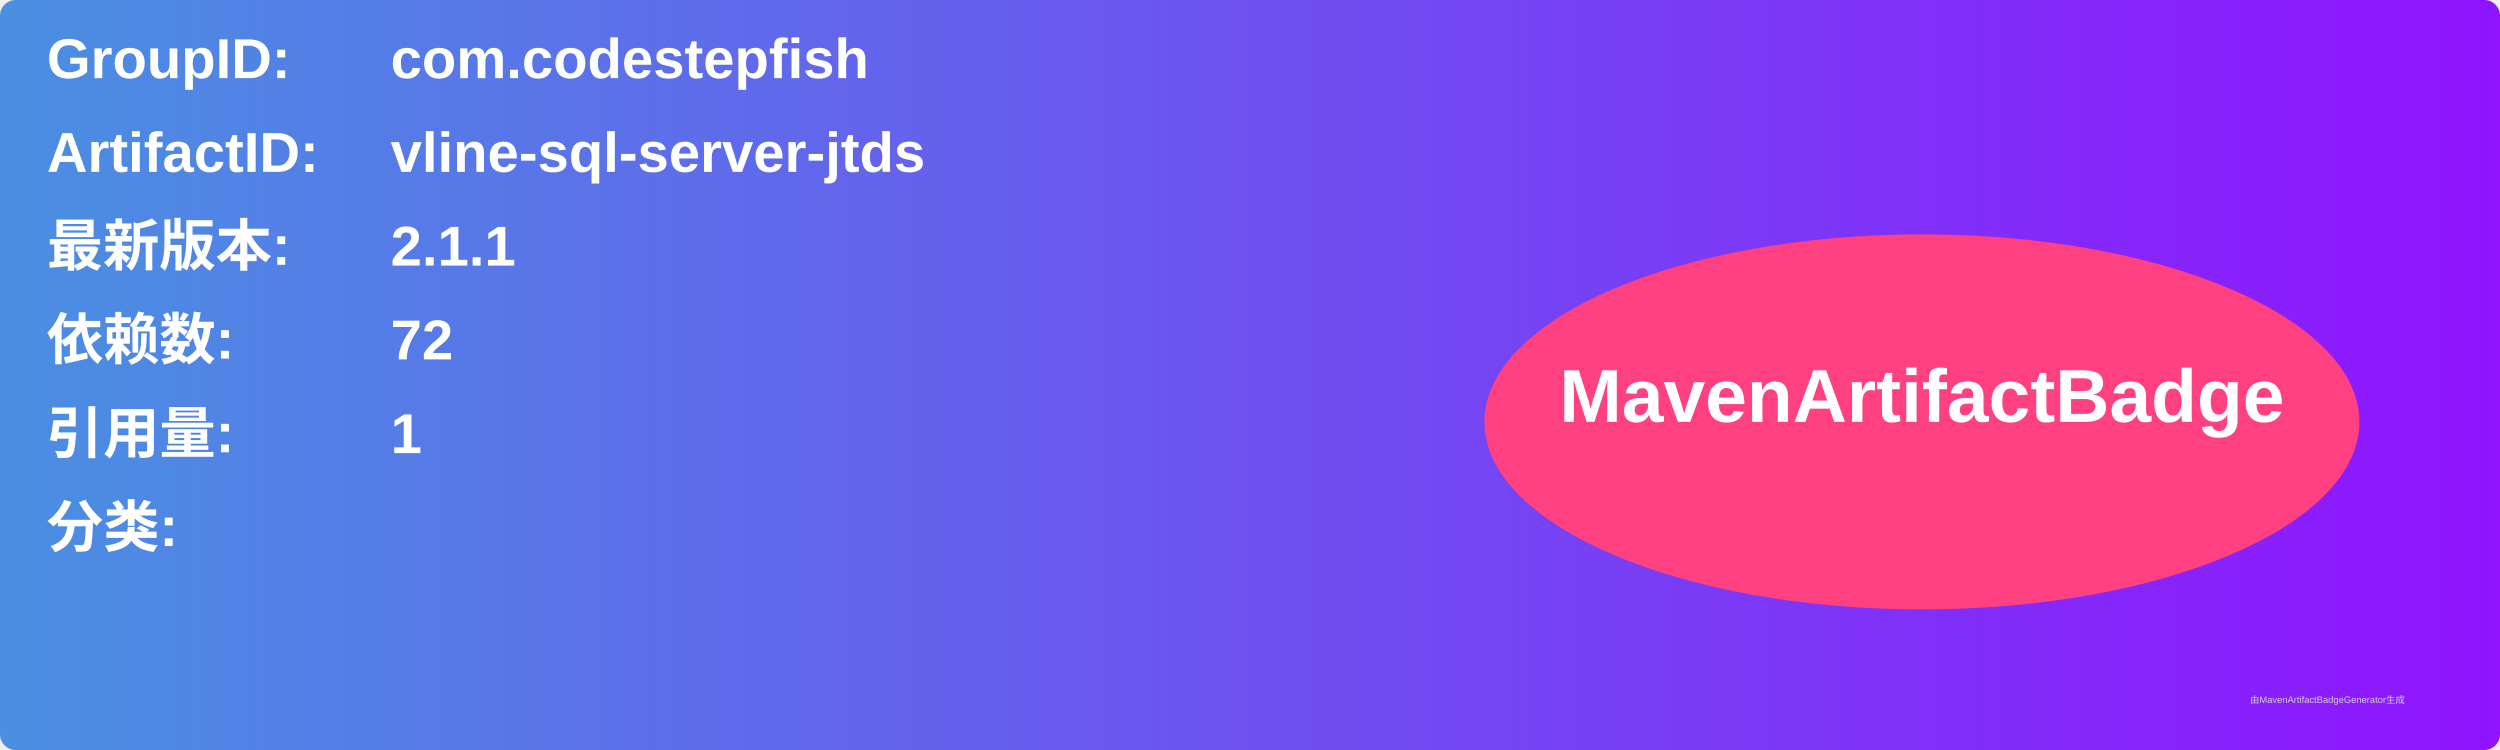
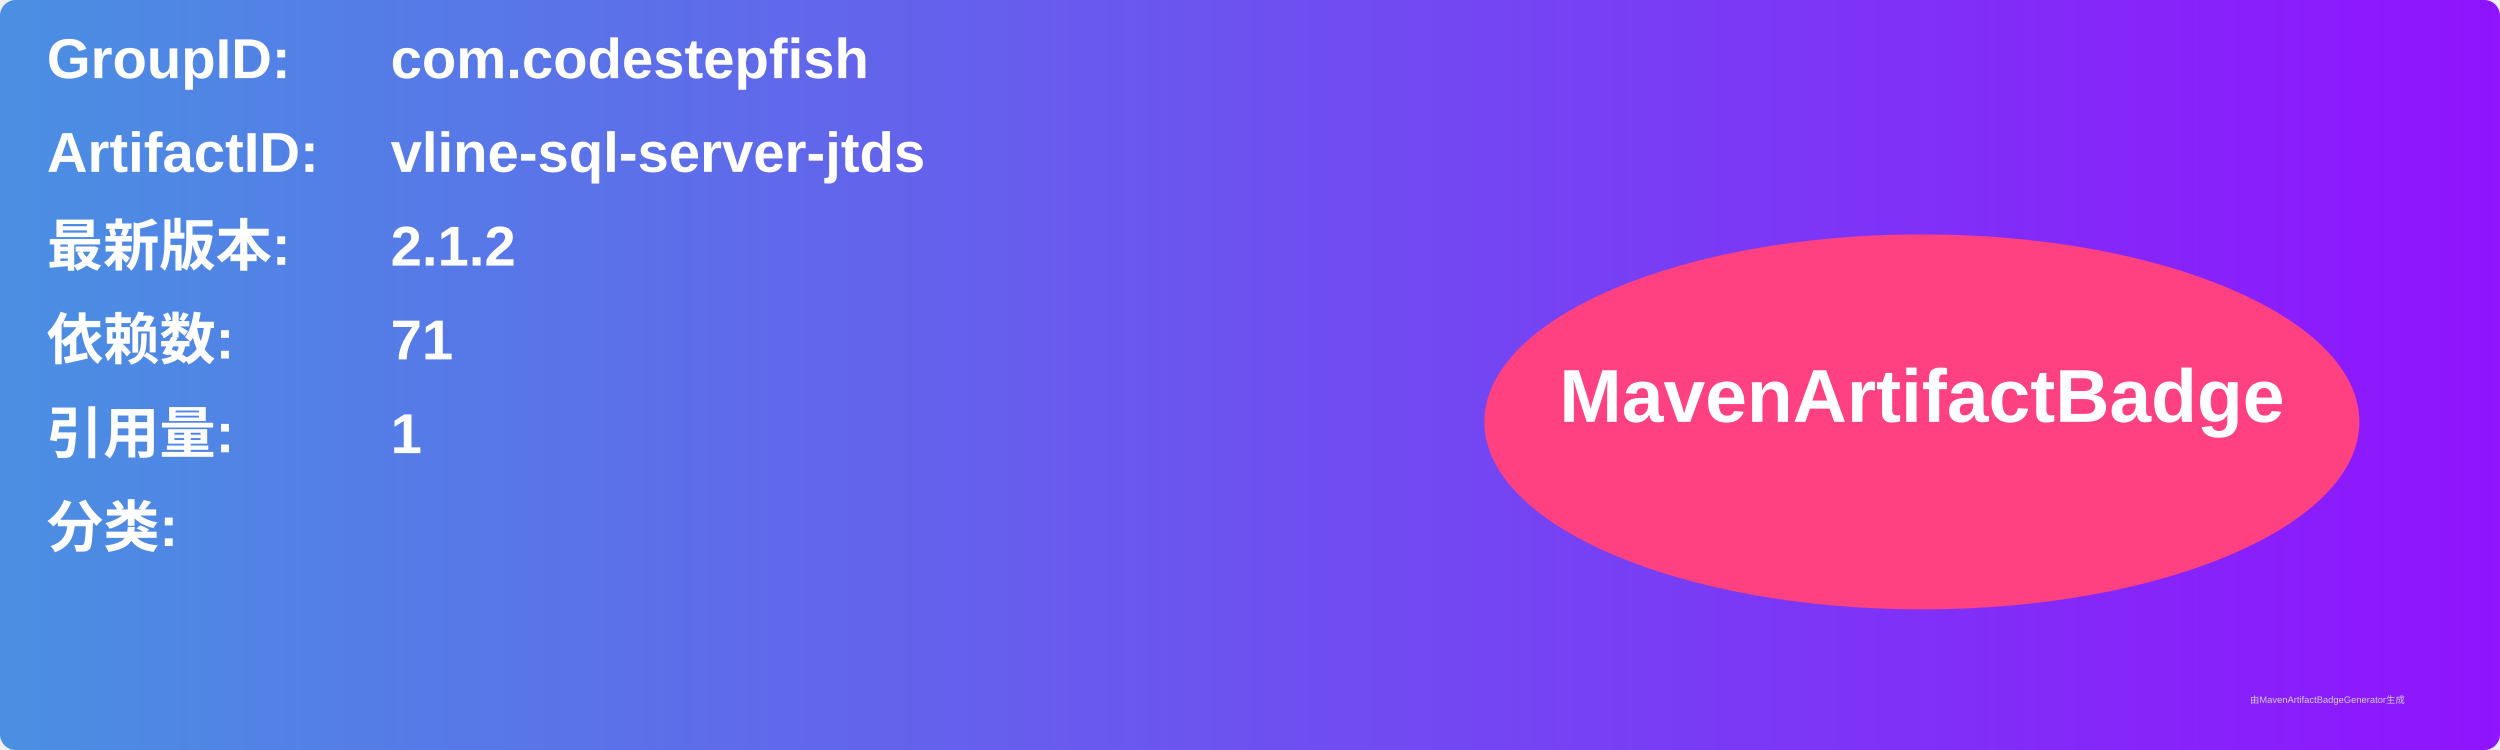
<svg xmlns="http://www.w3.org/2000/svg" width="800" height="240" viewBox="0 0 800 240">
  <linearGradient id="grad" x1="0%" y1="0%" x2="100%" y2="0%">
    <stop offset="0%" stop-color="#4a90e2" />
    <stop offset="100%" stop-color="#9013fe" />
  </linearGradient>
  <rect width="100%" height="100%" rx="5" ry="5" fill="url(#grad)" />
  <g transform="translate(15, 15)">
    <text x="0" y="10" font-family="Arial" font-size="18" fill="white" font-weight="bold" width="260">GroupID:</text>
    <text x="110" y="10" font-family="Arial" font-size="18" fill="white" font-weight="bold" width="460">com.codestepfish</text>
    <text x="0" y="40" font-family="Arial" font-size="18" fill="white" font-weight="bold" width="260">ArtifactID:</text>
    <text x="110" y="40" font-family="Arial" font-size="18" fill="white" font-weight="bold" width="460">vline-sql-server-jtds</text>
    <text x="0" y="70" font-family="Arial" font-size="18" fill="white" font-weight="bold">最新版本:</text>
    <text x="110" y="70" font-family="Arial" font-size="18" fill="white" font-weight="bold">
-       <tspan font-weight="bold">2.1.1</tspan>
+       <tspan font-weight="bold">2.1.2</tspan>
    </text>
    <text x="0" y="100" font-family="Arial" font-size="18" fill="white" font-weight="bold">依赖数: </text>
    <text x="110" y="100" font-family="Arial" font-size="18" fill="white">
-       <tspan font-weight="bold">72</tspan>
+       <tspan font-weight="bold">71</tspan>
    </text>
    <text x="0" y="130" font-family="Arial" font-size="18" fill="white" font-weight="bold">引用量: </text>
    <text x="110" y="130" font-family="Arial" font-size="18" fill="white">
      <tspan font-weight="bold">1</tspan>
    </text>
    <text x="0" y="160" font-family="Arial" font-size="18" fill="white" font-weight="bold">分类:</text>
    <text x="10" y="190" font-family="Arial" font-size="10" fill="white">
      <tspan font-weight="bold" />
    </text>
    <ellipse cx="600" cy="120" rx="140" ry="60" fill="#ff4081" />
    <text x="600" y="120" text-anchor="middle" font-family="Arial" font-size="24" fill="white" font-weight="bold">MavenArtifactBadge</text>
  </g>
  <text x="720" y="225" font-family="Arial" font-size="3" fill="#d0d0d0">由MavenArtifactBadgeGenerator生成</text>
</svg>
